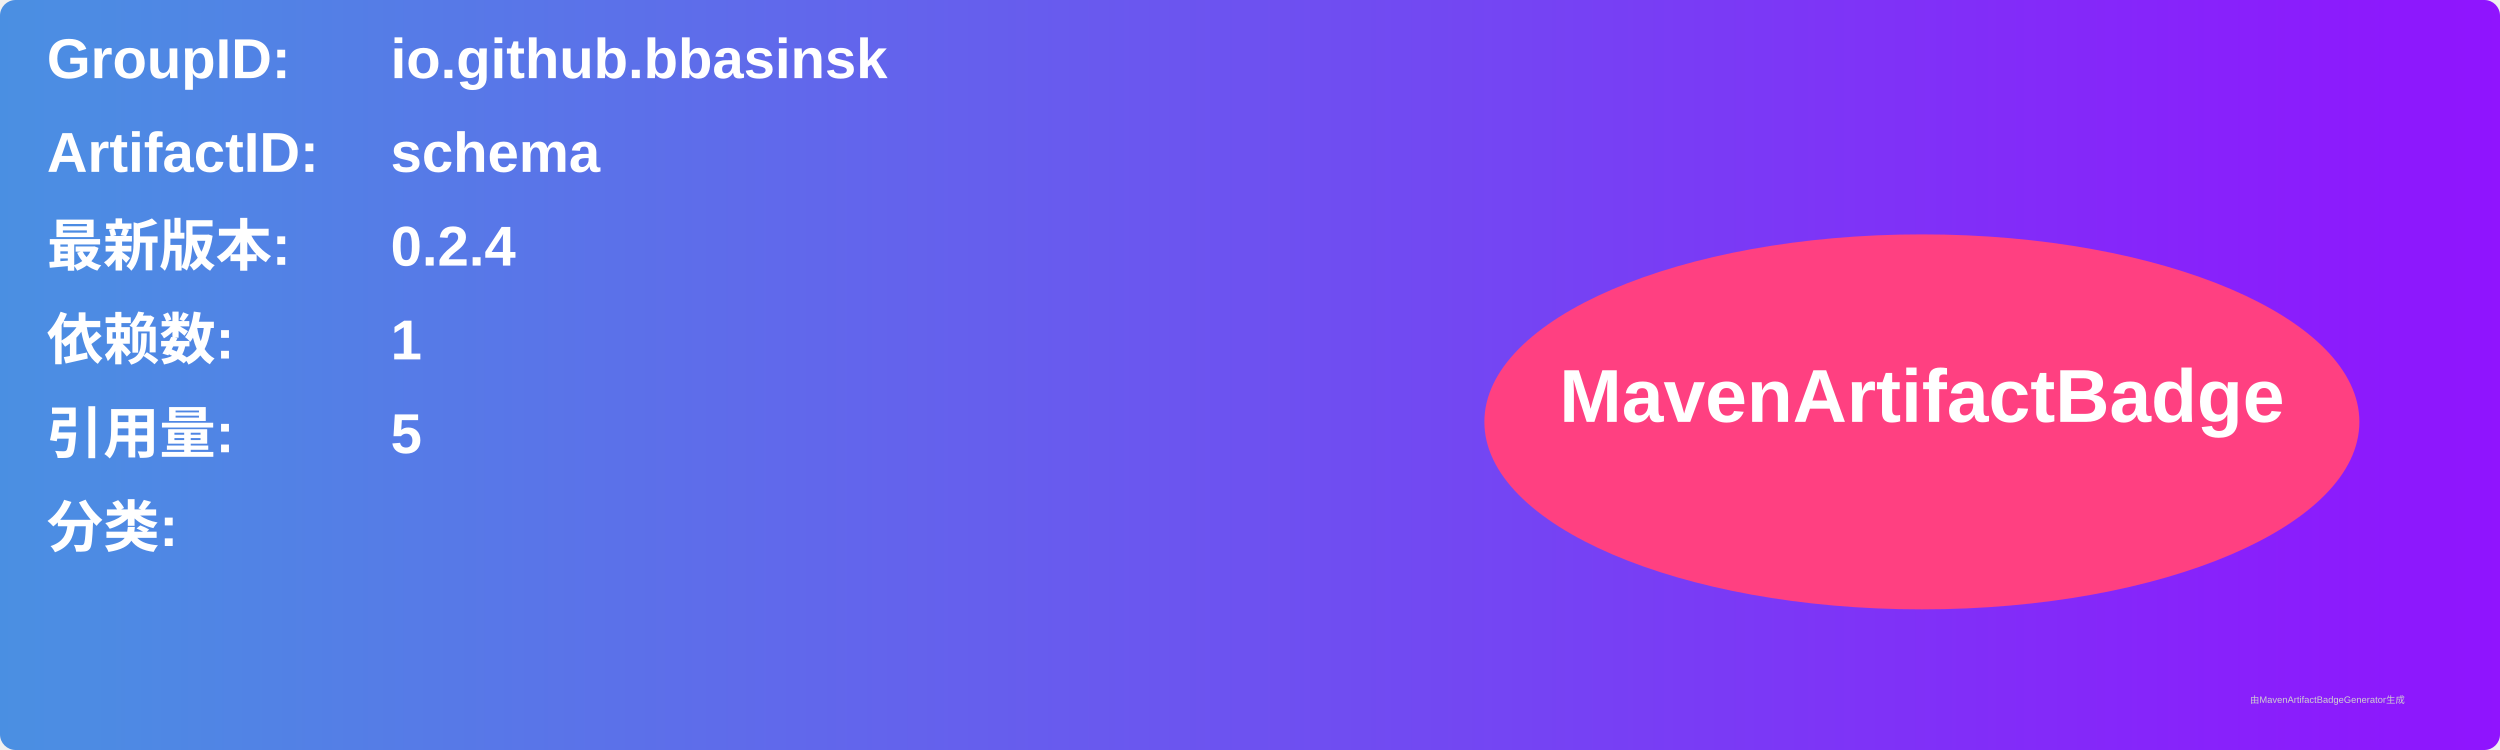
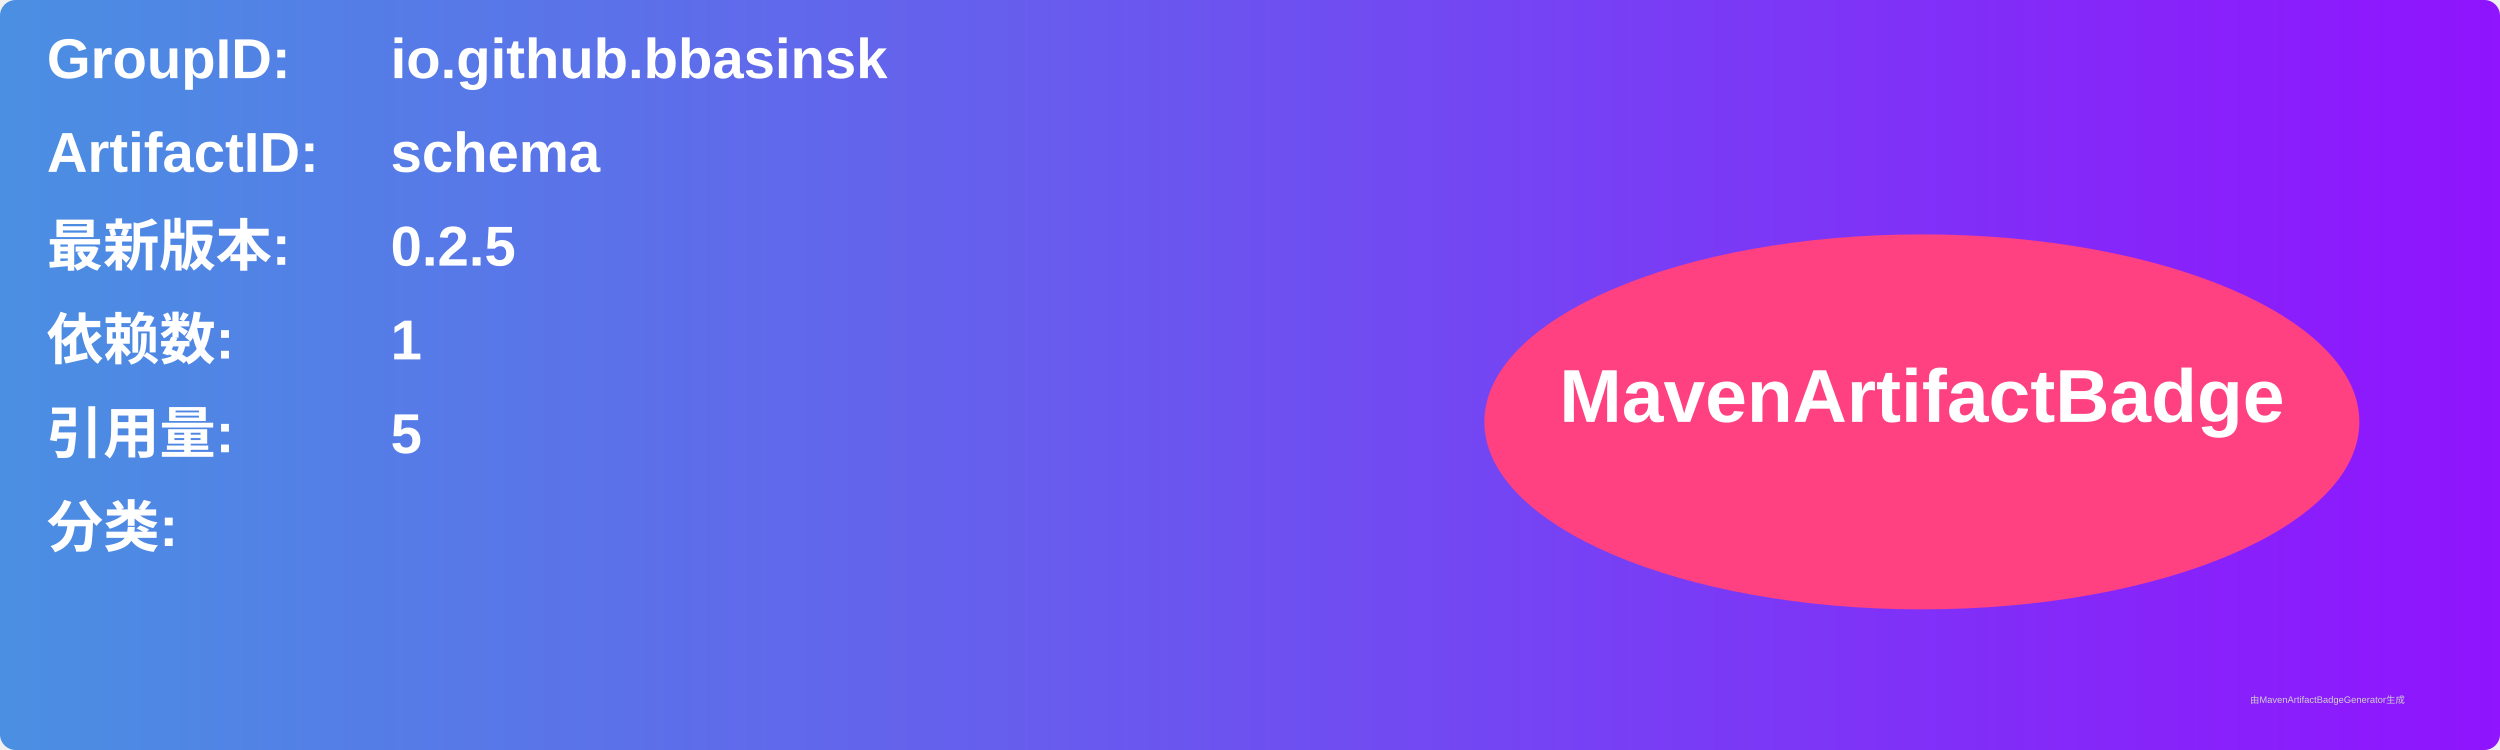
<svg xmlns="http://www.w3.org/2000/svg" width="800" height="240" viewBox="0 0 800 240">
  <linearGradient id="grad" x1="0%" y1="0%" x2="100%" y2="0%">
    <stop offset="0%" stop-color="#4a90e2" />
    <stop offset="100%" stop-color="#9013fe" />
  </linearGradient>
  <rect width="100%" height="100%" rx="5" ry="5" fill="url(#grad)" />
  <g transform="translate(15, 15)">
    <text x="0" y="10" font-family="Arial" font-size="18" fill="white" font-weight="bold" width="260">GroupID:</text>
    <text x="110" y="10" font-family="Arial" font-size="18" fill="white" font-weight="bold" width="460">io.github.bbasinsk</text>
    <text x="0" y="40" font-family="Arial" font-size="18" fill="white" font-weight="bold" width="260">ArtifactID:</text>
    <text x="110" y="40" font-family="Arial" font-size="18" fill="white" font-weight="bold" width="460">schema</text>
    <text x="0" y="70" font-family="Arial" font-size="18" fill="white" font-weight="bold">最新版本:</text>
    <text x="110" y="70" font-family="Arial" font-size="18" fill="white" font-weight="bold">
-       <tspan font-weight="bold">0.2.4</tspan>
+       <tspan font-weight="bold">0.2.5</tspan>
    </text>
    <text x="0" y="100" font-family="Arial" font-size="18" fill="white" font-weight="bold">依赖数: </text>
    <text x="110" y="100" font-family="Arial" font-size="18" fill="white">
      <tspan font-weight="bold">1</tspan>
    </text>
    <text x="0" y="130" font-family="Arial" font-size="18" fill="white" font-weight="bold">引用量: </text>
    <text x="110" y="130" font-family="Arial" font-size="18" fill="white">
      <tspan font-weight="bold">5</tspan>
    </text>
    <text x="0" y="160" font-family="Arial" font-size="18" fill="white" font-weight="bold">分类:</text>
    <text x="10" y="190" font-family="Arial" font-size="10" fill="white">
      <tspan font-weight="bold" />
    </text>
    <ellipse cx="600" cy="120" rx="140" ry="60" fill="#ff4081" />
    <text x="600" y="120" text-anchor="middle" font-family="Arial" font-size="24" fill="white" font-weight="bold">MavenArtifactBadge</text>
  </g>
  <text x="720" y="225" font-family="Arial" font-size="3" fill="#d0d0d0">由MavenArtifactBadgeGenerator生成</text>
</svg>
